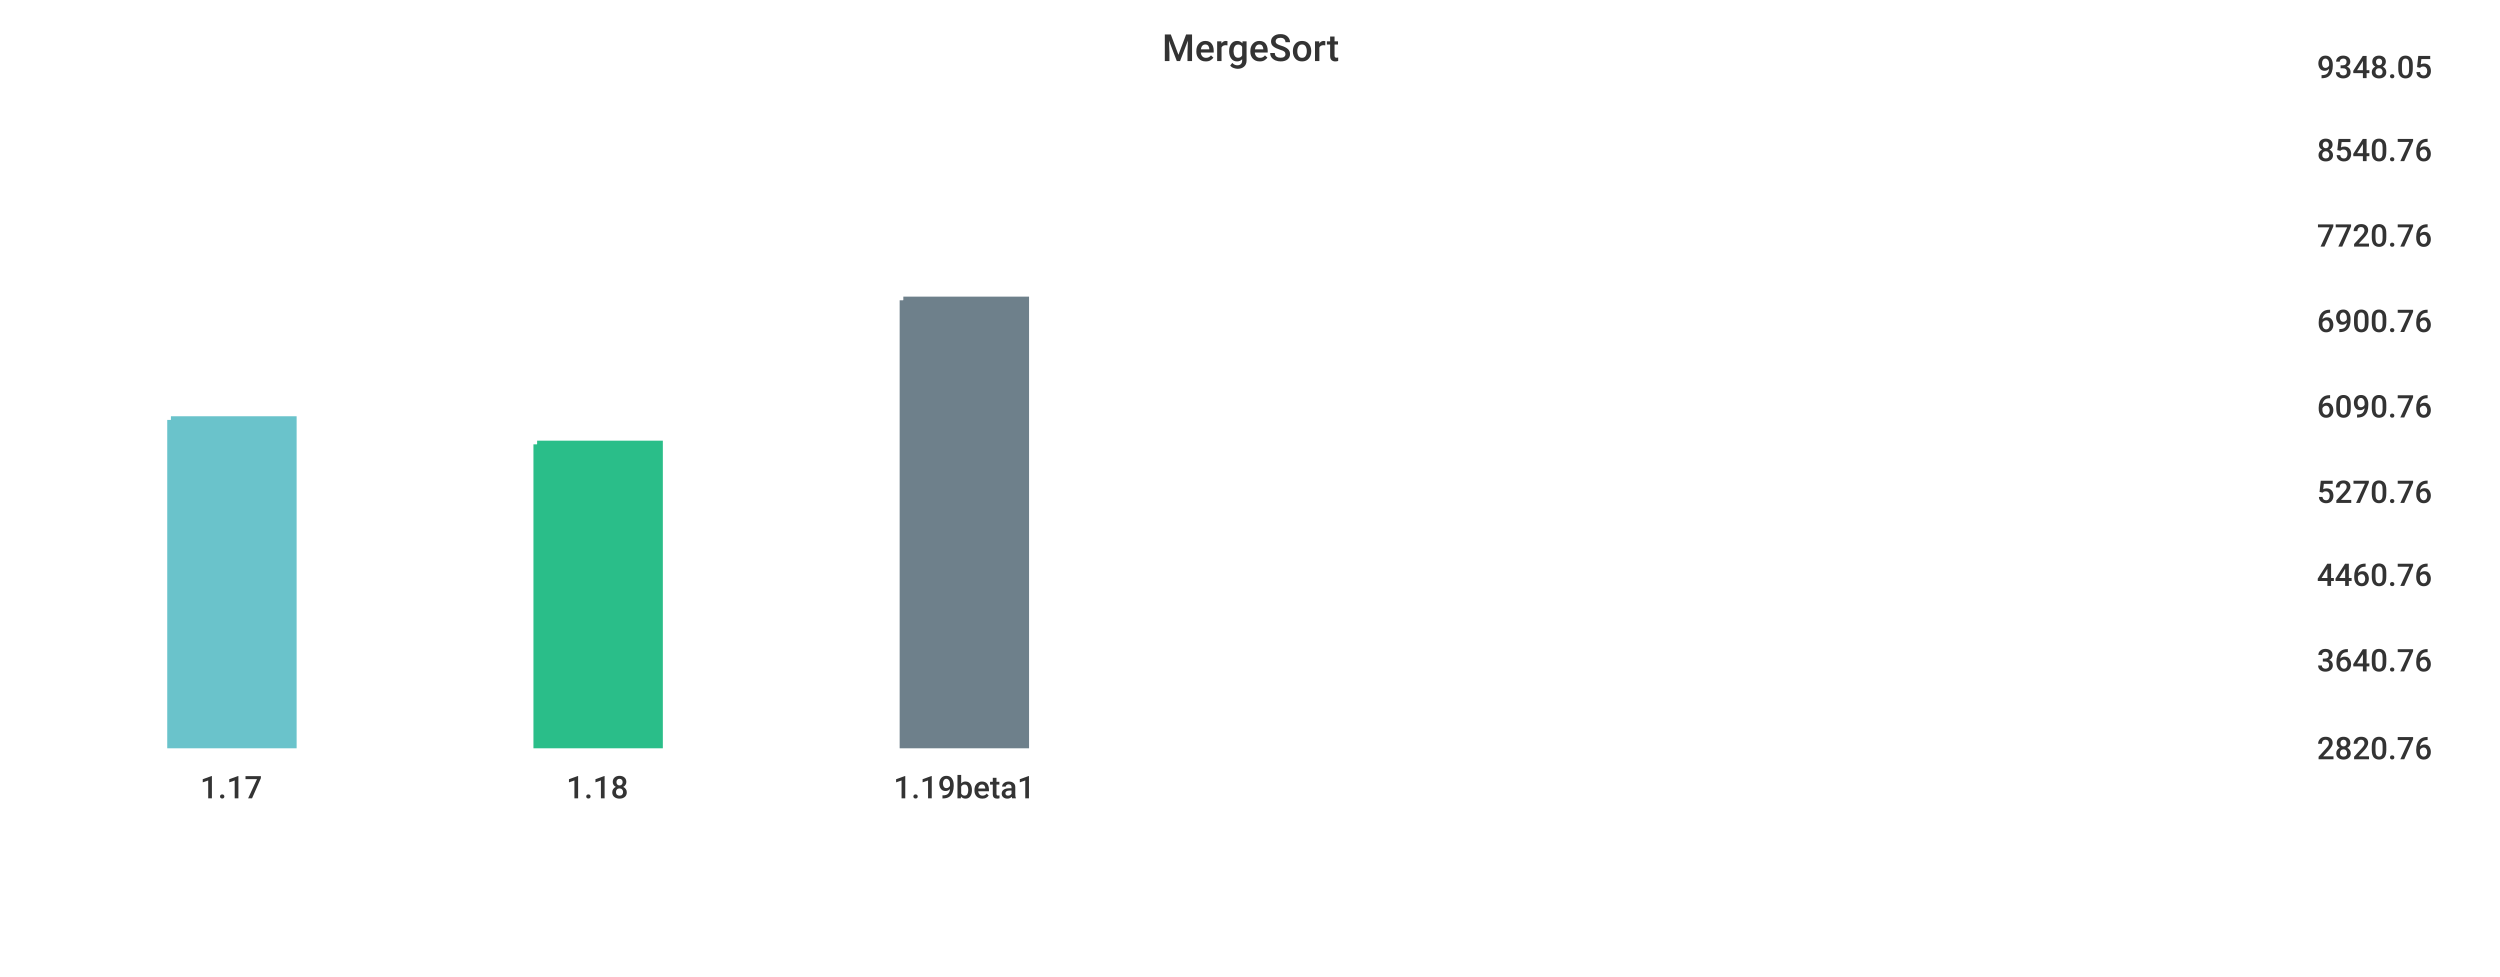
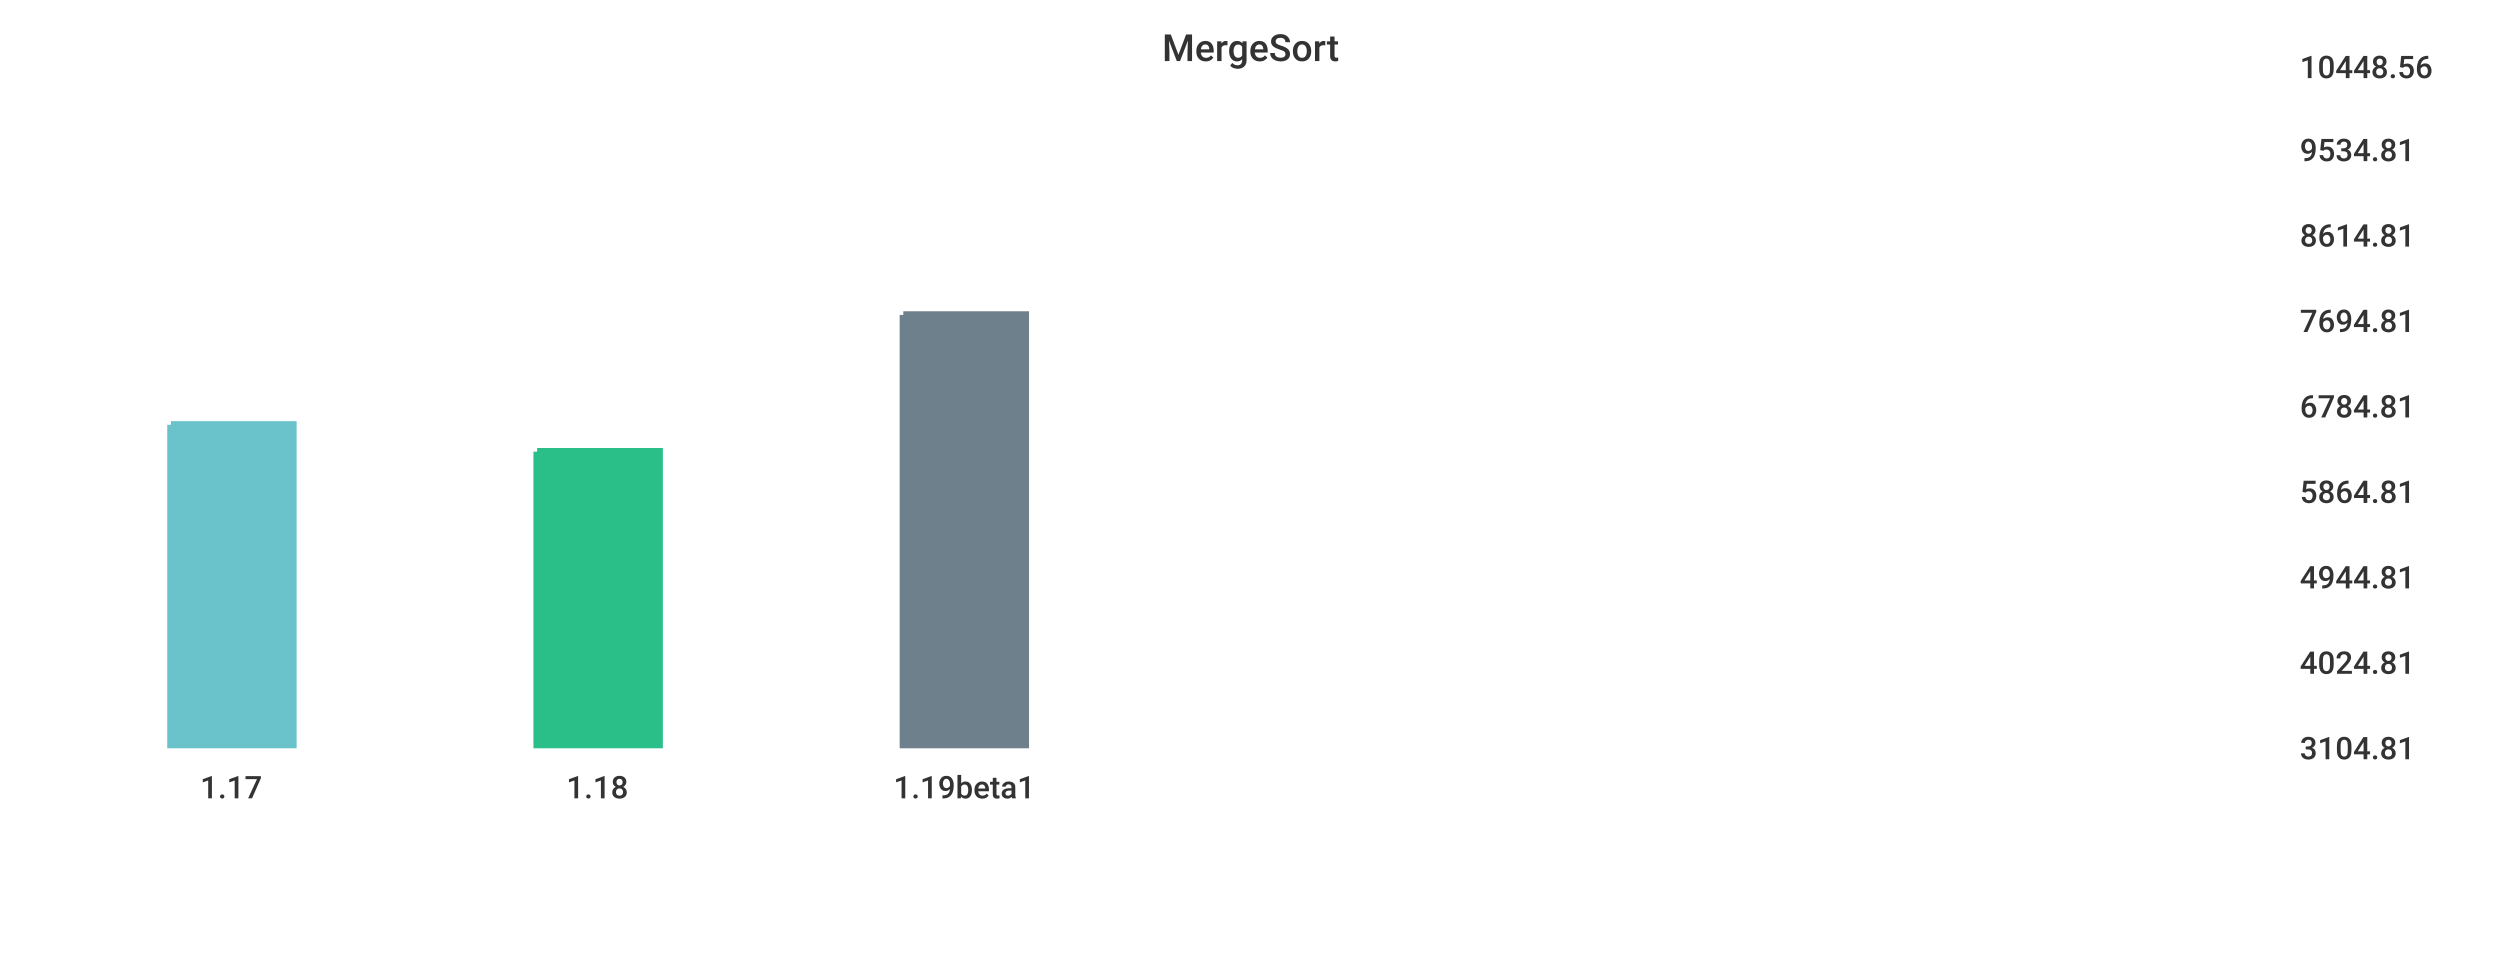
<svg xmlns="http://www.w3.org/2000/svg" width="1024" height="400">\n<path d="M 0 0 L 1024 0 L 1024 400 L 0 400 L 0 0" style="stroke-width:0;stroke:rgba(255,255,255,1.0);fill:rgba(255,255,255,1.0)" />
-   <path d="M 20 26 L 934 26 L 934 305 L 20 305 L 20 26" style="stroke-width:0;stroke:rgba(255,255,255,1.0);fill:rgba(255,255,255,1.0)" />
-   <path d="M 70 172 L 120 172 L 120 305 L 70 305 L 70 172" style="stroke-width:3;stroke:rgba(106,195,203,1.0);fill:rgba(106,195,203,1.0)" />
-   <path d="M 220 182 L 270 182 L 270 305 L 220 305 L 220 182" style="stroke-width:3;stroke:rgba(42,190,137,1.0);fill:rgba(42,190,137,1.0)" />
-   <path d="M 370 123 L 420 123 L 420 305 L 370 305 L 370 123" style="stroke-width:3;stroke:rgba(110,128,139,1.0);fill:rgba(110,128,139,1.0)" />
-   <path d="M 20 305 L 934 305" style="stroke-width:0;stroke:rgba(51,51,51,1.0);fill:none" />
+   <path d="M 20 26 L 927 26 L 927 305 L 20 305 L 20 26" style="stroke-width:0;stroke:rgba(255,255,255,1.0);fill:rgba(255,255,255,1.0)" />
+   <path d="M 70 174 L 120 174 L 120 305 L 70 305 L 70 174" style="stroke-width:3;stroke:rgba(106,195,203,1.0);fill:rgba(106,195,203,1.0)" />
+   <path d="M 220 185 L 270 185 L 270 305 L 220 305 L 220 185" style="stroke-width:3;stroke:rgba(42,190,137,1.0);fill:rgba(42,190,137,1.0)" />
+   <path d="M 370 129 L 420 129 L 420 305 L 370 305 L 370 129" style="stroke-width:3;stroke:rgba(110,128,139,1.0);fill:rgba(110,128,139,1.0)" />
+   <path d="M 20 305 L 927 305" style="stroke-width:0;stroke:rgba(51,51,51,1.0);fill:none" />
  <path d="M 20 305 L 20 310" style="stroke-width:0;stroke:rgba(51,51,51,1.0);fill:none" />
  <text x="82" y="327" style="stroke-width:0;stroke:none;fill:rgba(51,51,51,1.0);font-size:12.8px;font-family:'Roboto Medium',sans-serif">1.17</text>
  <path d="M 170 305 L 170 310" style="stroke-width:0;stroke:rgba(51,51,51,1.0);fill:none" />
  <text x="232" y="327" style="stroke-width:0;stroke:none;fill:rgba(51,51,51,1.0);font-size:12.8px;font-family:'Roboto Medium',sans-serif">1.18</text>
  <path d="M 320 305 L 320 310" style="stroke-width:0;stroke:rgba(51,51,51,1.0);fill:none" />
  <text x="366" y="327" style="stroke-width:0;stroke:none;fill:rgba(51,51,51,1.0);font-size:12.8px;font-family:'Roboto Medium',sans-serif">1.19beta1</text>
-   <path d="M 934 26 L 934 305" style="stroke-width:0;stroke:rgba(51,51,51,1.0);fill:none" />
-   <path d="M 934 305 L 939 305" style="stroke-width:0;stroke:rgba(51,51,51,1.0);fill:none" />
-   <path d="M 934 305 L 939 305" style="stroke-width:0;stroke:rgba(51,51,51,1.0);fill:none" />
-   <text x="949" y="311" style="stroke-width:0;stroke:none;fill:rgba(51,51,51,1.0);font-size:12.8px;font-family:'Roboto Medium',sans-serif">2820.76</text>
-   <path d="M 934 269 L 939 269" style="stroke-width:0;stroke:rgba(51,51,51,1.0);fill:none" />
-   <text x="949" y="275" style="stroke-width:0;stroke:none;fill:rgba(51,51,51,1.0);font-size:12.8px;font-family:'Roboto Medium',sans-serif">3640.76</text>
-   <path d="M 934 234 L 939 234" style="stroke-width:0;stroke:rgba(51,51,51,1.0);fill:none" />
-   <text x="949" y="240" style="stroke-width:0;stroke:none;fill:rgba(51,51,51,1.0);font-size:12.8px;font-family:'Roboto Medium',sans-serif">4460.76</text>
-   <path d="M 934 200 L 939 200" style="stroke-width:0;stroke:rgba(51,51,51,1.0);fill:none" />
-   <text x="949" y="206" style="stroke-width:0;stroke:none;fill:rgba(51,51,51,1.0);font-size:12.8px;font-family:'Roboto Medium',sans-serif">5270.76</text>
-   <path d="M 934 165 L 939 165" style="stroke-width:0;stroke:rgba(51,51,51,1.0);fill:none" />
-   <text x="949" y="171" style="stroke-width:0;stroke:none;fill:rgba(51,51,51,1.0);font-size:12.8px;font-family:'Roboto Medium',sans-serif">6090.76</text>
-   <path d="M 934 130 L 939 130" style="stroke-width:0;stroke:rgba(51,51,51,1.0);fill:none" />
-   <text x="949" y="136" style="stroke-width:0;stroke:none;fill:rgba(51,51,51,1.0);font-size:12.8px;font-family:'Roboto Medium',sans-serif">6900.76</text>
-   <path d="M 934 95 L 939 95" style="stroke-width:0;stroke:rgba(51,51,51,1.0);fill:none" />
-   <text x="949" y="101" style="stroke-width:0;stroke:none;fill:rgba(51,51,51,1.0);font-size:12.8px;font-family:'Roboto Medium',sans-serif">7720.76</text>
-   <path d="M 934 60 L 939 60" style="stroke-width:0;stroke:rgba(51,51,51,1.0);fill:none" />
-   <text x="949" y="66" style="stroke-width:0;stroke:none;fill:rgba(51,51,51,1.0);font-size:12.8px;font-family:'Roboto Medium',sans-serif">8540.76</text>
-   <path d="M 934 26 L 939 26" style="stroke-width:0;stroke:rgba(51,51,51,1.0);fill:none" />
-   <text x="949" y="32" style="stroke-width:0;stroke:none;fill:rgba(51,51,51,1.0);font-size:12.8px;font-family:'Roboto Medium',sans-serif">9348.05</text>
+   <path d="M 927 26 L 927 305" style="stroke-width:0;stroke:rgba(51,51,51,1.0);fill:none" />
+   <path d="M 927 305 L 932 305" style="stroke-width:0;stroke:rgba(51,51,51,1.0);fill:none" />
+   <path d="M 927 305 L 932 305" style="stroke-width:0;stroke:rgba(51,51,51,1.0);fill:none" />
+   <text x="942" y="311" style="stroke-width:0;stroke:none;fill:rgba(51,51,51,1.0);font-size:12.8px;font-family:'Roboto Medium',sans-serif">3104.81</text>
+   <path d="M 927 270 L 932 270" style="stroke-width:0;stroke:rgba(51,51,51,1.0);fill:none" />
+   <text x="942" y="276" style="stroke-width:0;stroke:none;fill:rgba(51,51,51,1.0);font-size:12.8px;font-family:'Roboto Medium',sans-serif">4024.81</text>
+   <path d="M 927 235 L 932 235" style="stroke-width:0;stroke:rgba(51,51,51,1.0);fill:none" />
+   <text x="942" y="241" style="stroke-width:0;stroke:none;fill:rgba(51,51,51,1.0);font-size:12.8px;font-family:'Roboto Medium',sans-serif">4944.81</text>
+   <path d="M 927 200 L 932 200" style="stroke-width:0;stroke:rgba(51,51,51,1.0);fill:none" />
+   <text x="942" y="206" style="stroke-width:0;stroke:none;fill:rgba(51,51,51,1.0);font-size:12.8px;font-family:'Roboto Medium',sans-serif">5864.81</text>
+   <path d="M 927 165 L 932 165" style="stroke-width:0;stroke:rgba(51,51,51,1.0);fill:none" />
+   <text x="942" y="171" style="stroke-width:0;stroke:none;fill:rgba(51,51,51,1.0);font-size:12.8px;font-family:'Roboto Medium',sans-serif">6784.81</text>
+   <path d="M 927 130 L 932 130" style="stroke-width:0;stroke:rgba(51,51,51,1.0);fill:none" />
+   <text x="942" y="136" style="stroke-width:0;stroke:none;fill:rgba(51,51,51,1.0);font-size:12.8px;font-family:'Roboto Medium',sans-serif">7694.81</text>
+   <path d="M 927 95 L 932 95" style="stroke-width:0;stroke:rgba(51,51,51,1.0);fill:none" />
+   <text x="942" y="101" style="stroke-width:0;stroke:none;fill:rgba(51,51,51,1.0);font-size:12.8px;font-family:'Roboto Medium',sans-serif">8614.81</text>
+   <path d="M 927 60 L 932 60" style="stroke-width:0;stroke:rgba(51,51,51,1.0);fill:none" />
+   <text x="942" y="66" style="stroke-width:0;stroke:none;fill:rgba(51,51,51,1.0);font-size:12.8px;font-family:'Roboto Medium',sans-serif">9534.81</text>
+   <path d="M 927 26 L 932 26" style="stroke-width:0;stroke:rgba(51,51,51,1.0);fill:none" />
+   <text x="942" y="32" style="stroke-width:0;stroke:none;fill:rgba(51,51,51,1.0);font-size:12.8px;font-family:'Roboto Medium',sans-serif">10448.56</text>
  <text x="476" y="25" style="stroke-width:0;stroke:none;fill:rgba(51,51,51,1.0);font-size:15.3px;font-family:'Roboto Medium',sans-serif">MergeSort</text>
</svg>
